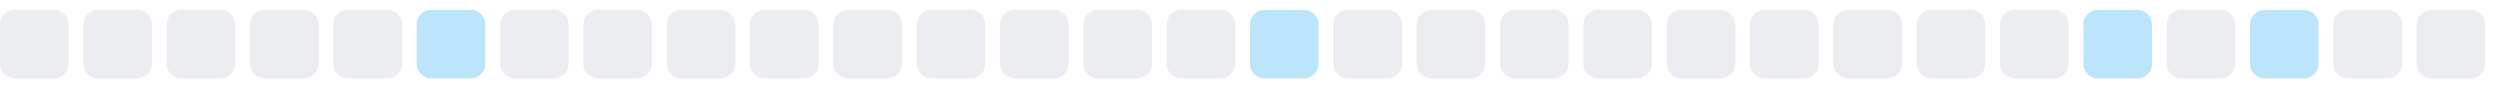
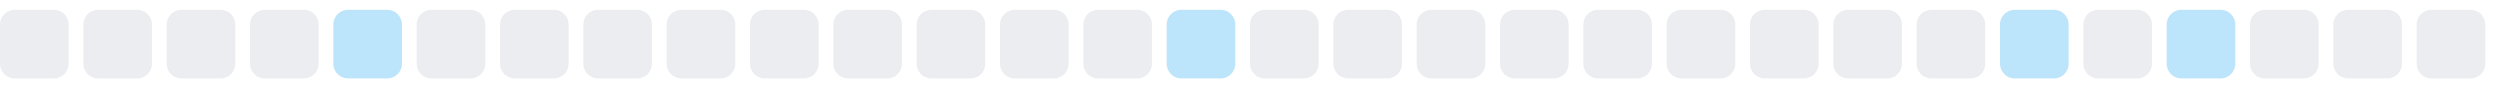
<svg xmlns="http://www.w3.org/2000/svg" width="255" height="9">
  <style>
        .level0 { fill: #ebedf0; }
        .level1 { fill: #bce4fa; }
        .level2 { fill: #75c7f7; }
        .level3 { fill: #30a9f2; }
        .level4 { fill: #008ee6; }
        @media (prefers-color-scheme: dark) {
          .level0 { fill: #161b22; }
          .level1 { fill: #0b3b5c; }
          .level2 { fill: #0a6299; }
          .level3 { fill: #008ee6; }
          .level4 { fill: #5bc4ff; }
        }
      </style>
  <rect x="0.0" y="1" width="7" height="7" rx="1.5" ry="1.5" class="level0" />
  <rect x="8.5" y="1" width="7" height="7" rx="1.5" ry="1.5" class="level0" />
  <rect x="17.0" y="1" width="7" height="7" rx="1.5" ry="1.5" class="level0" />
  <rect x="25.5" y="1" width="7" height="7" rx="1.5" ry="1.5" class="level0" />
-   <rect x="34.0" y="1" width="7" height="7" rx="1.5" ry="1.5" class="level0" />
-   <rect x="42.5" y="1" width="7" height="7" rx="1.5" ry="1.5" class="level1" />
+   <rect x="34.0" y="1" width="7" height="7" rx="1.5" ry="1.5" class="level1" />
+   <rect x="42.5" y="1" width="7" height="7" rx="1.5" ry="1.5" class="level0" />
  <rect x="51.0" y="1" width="7" height="7" rx="1.5" ry="1.5" class="level0" />
  <rect x="59.5" y="1" width="7" height="7" rx="1.5" ry="1.5" class="level0" />
  <rect x="68.0" y="1" width="7" height="7" rx="1.5" ry="1.5" class="level0" />
  <rect x="76.5" y="1" width="7" height="7" rx="1.5" ry="1.5" class="level0" />
  <rect x="85.0" y="1" width="7" height="7" rx="1.5" ry="1.5" class="level0" />
  <rect x="93.5" y="1" width="7" height="7" rx="1.5" ry="1.5" class="level0" />
  <rect x="102.0" y="1" width="7" height="7" rx="1.5" ry="1.5" class="level0" />
  <rect x="110.5" y="1" width="7" height="7" rx="1.5" ry="1.5" class="level0" />
-   <rect x="119.0" y="1" width="7" height="7" rx="1.5" ry="1.5" class="level0" />
-   <rect x="127.5" y="1" width="7" height="7" rx="1.5" ry="1.5" class="level1" />
+   <rect x="119.0" y="1" width="7" height="7" rx="1.5" ry="1.5" class="level1" />
+   <rect x="127.5" y="1" width="7" height="7" rx="1.5" ry="1.5" class="level0" />
  <rect x="136.0" y="1" width="7" height="7" rx="1.5" ry="1.5" class="level0" />
  <rect x="144.5" y="1" width="7" height="7" rx="1.5" ry="1.5" class="level0" />
  <rect x="153.0" y="1" width="7" height="7" rx="1.5" ry="1.5" class="level0" />
  <rect x="161.5" y="1" width="7" height="7" rx="1.5" ry="1.5" class="level0" />
  <rect x="170.0" y="1" width="7" height="7" rx="1.5" ry="1.5" class="level0" />
  <rect x="178.5" y="1" width="7" height="7" rx="1.5" ry="1.5" class="level0" />
  <rect x="187.0" y="1" width="7" height="7" rx="1.5" ry="1.5" class="level0" />
  <rect x="195.5" y="1" width="7" height="7" rx="1.5" ry="1.5" class="level0" />
-   <rect x="204.0" y="1" width="7" height="7" rx="1.5" ry="1.5" class="level0" />
-   <rect x="212.5" y="1" width="7" height="7" rx="1.5" ry="1.5" class="level1" />
-   <rect x="221.0" y="1" width="7" height="7" rx="1.5" ry="1.5" class="level0" />
-   <rect x="229.5" y="1" width="7" height="7" rx="1.5" ry="1.5" class="level1" />
+   <rect x="204.0" y="1" width="7" height="7" rx="1.5" ry="1.5" class="level1" />
+   <rect x="212.5" y="1" width="7" height="7" rx="1.5" ry="1.5" class="level0" />
+   <rect x="221.0" y="1" width="7" height="7" rx="1.5" ry="1.5" class="level1" />
+   <rect x="229.5" y="1" width="7" height="7" rx="1.5" ry="1.5" class="level0" />
  <rect x="238.0" y="1" width="7" height="7" rx="1.5" ry="1.5" class="level0" />
  <rect x="246.5" y="1" width="7" height="7" rx="1.5" ry="1.5" class="level0" />
</svg>
